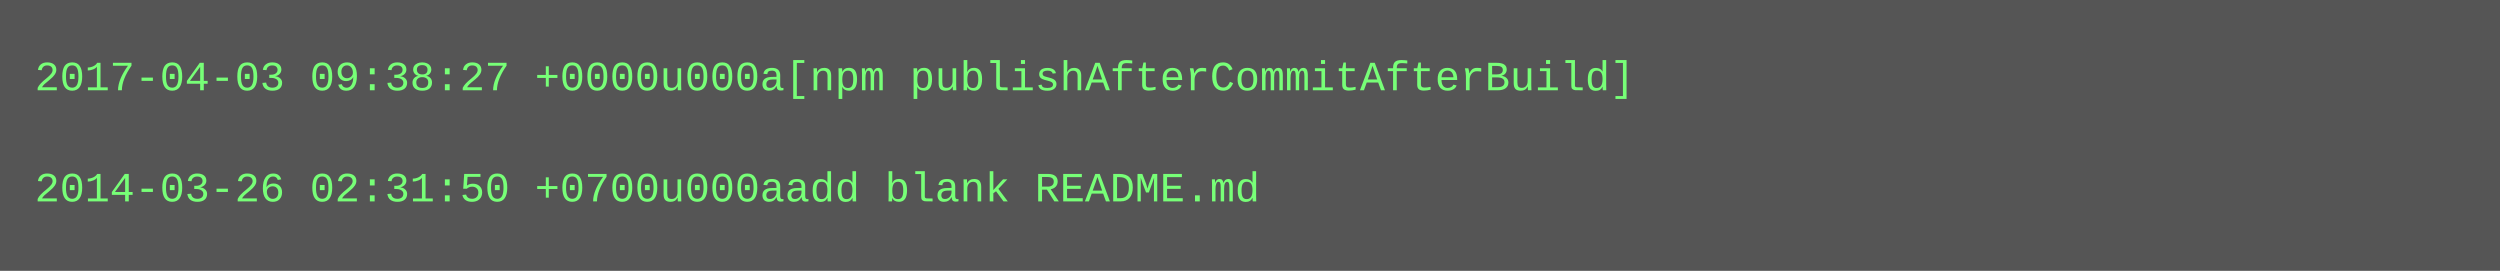
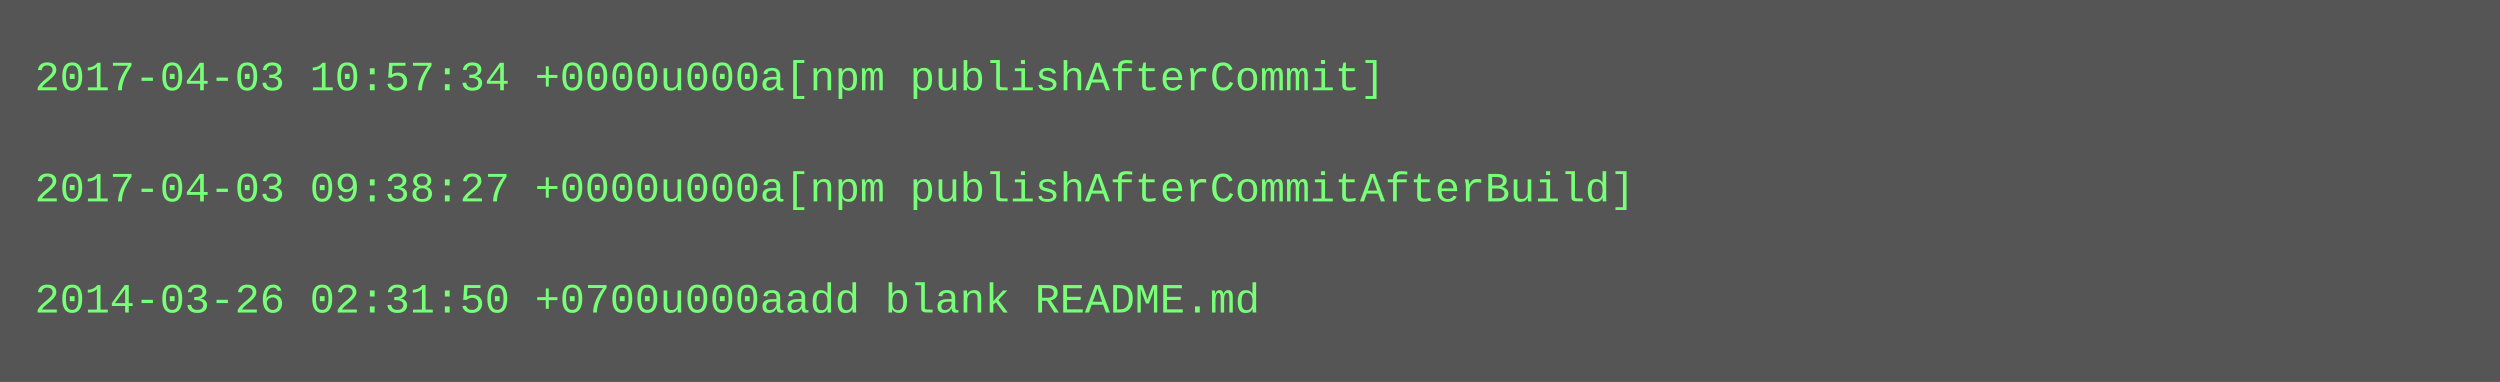
- <svg xmlns="http://www.w3.org/2000/svg" height="78" width="720">
-   <rect height="78" fill="#555" width="720" />
+ <svg xmlns="http://www.w3.org/2000/svg" height="110" width="720">
+   <rect height="110" fill="#555" width="720" />
  <text fill="#7f7" font-family="Courier New" font-size="12" xml:space="preserve">
-     <tspan x="10" y="26">2017-04-03 09:38:27 +0000u000a[npm publishAfterCommitAfterBuild]</tspan>
+     <tspan x="10" y="26">2017-04-03 10:57:34 +0000u000a[npm publishAfterCommit]</tspan>
    <tspan x="10" y="42" />
-     <tspan x="10" y="58">2014-03-26 02:31:50 +0700u000aadd blank README.md</tspan>
+     <tspan x="10" y="58">2017-04-03 09:38:27 +0000u000a[npm publishAfterCommitAfterBuild]</tspan>
+     <tspan x="10" y="74" />
+     <tspan x="10" y="90">2014-03-26 02:31:50 +0700u000aadd blank README.md</tspan>
  </text>
</svg>
